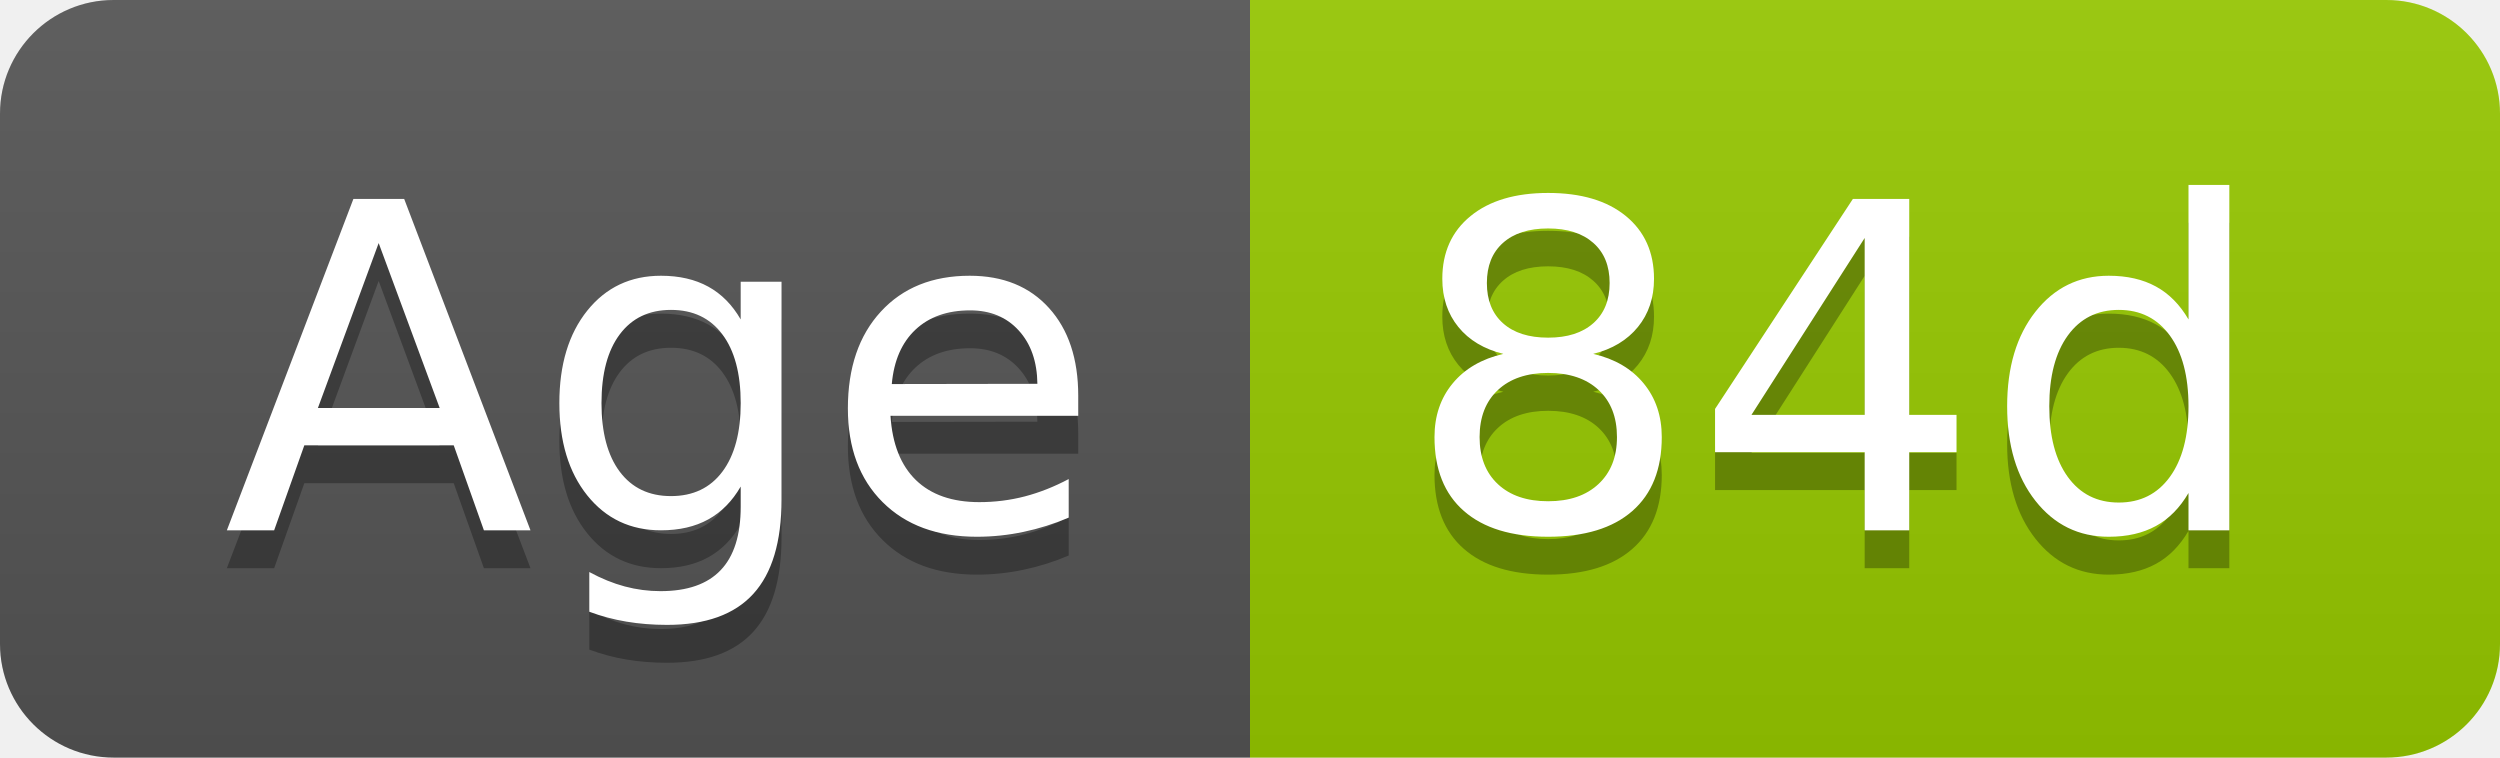
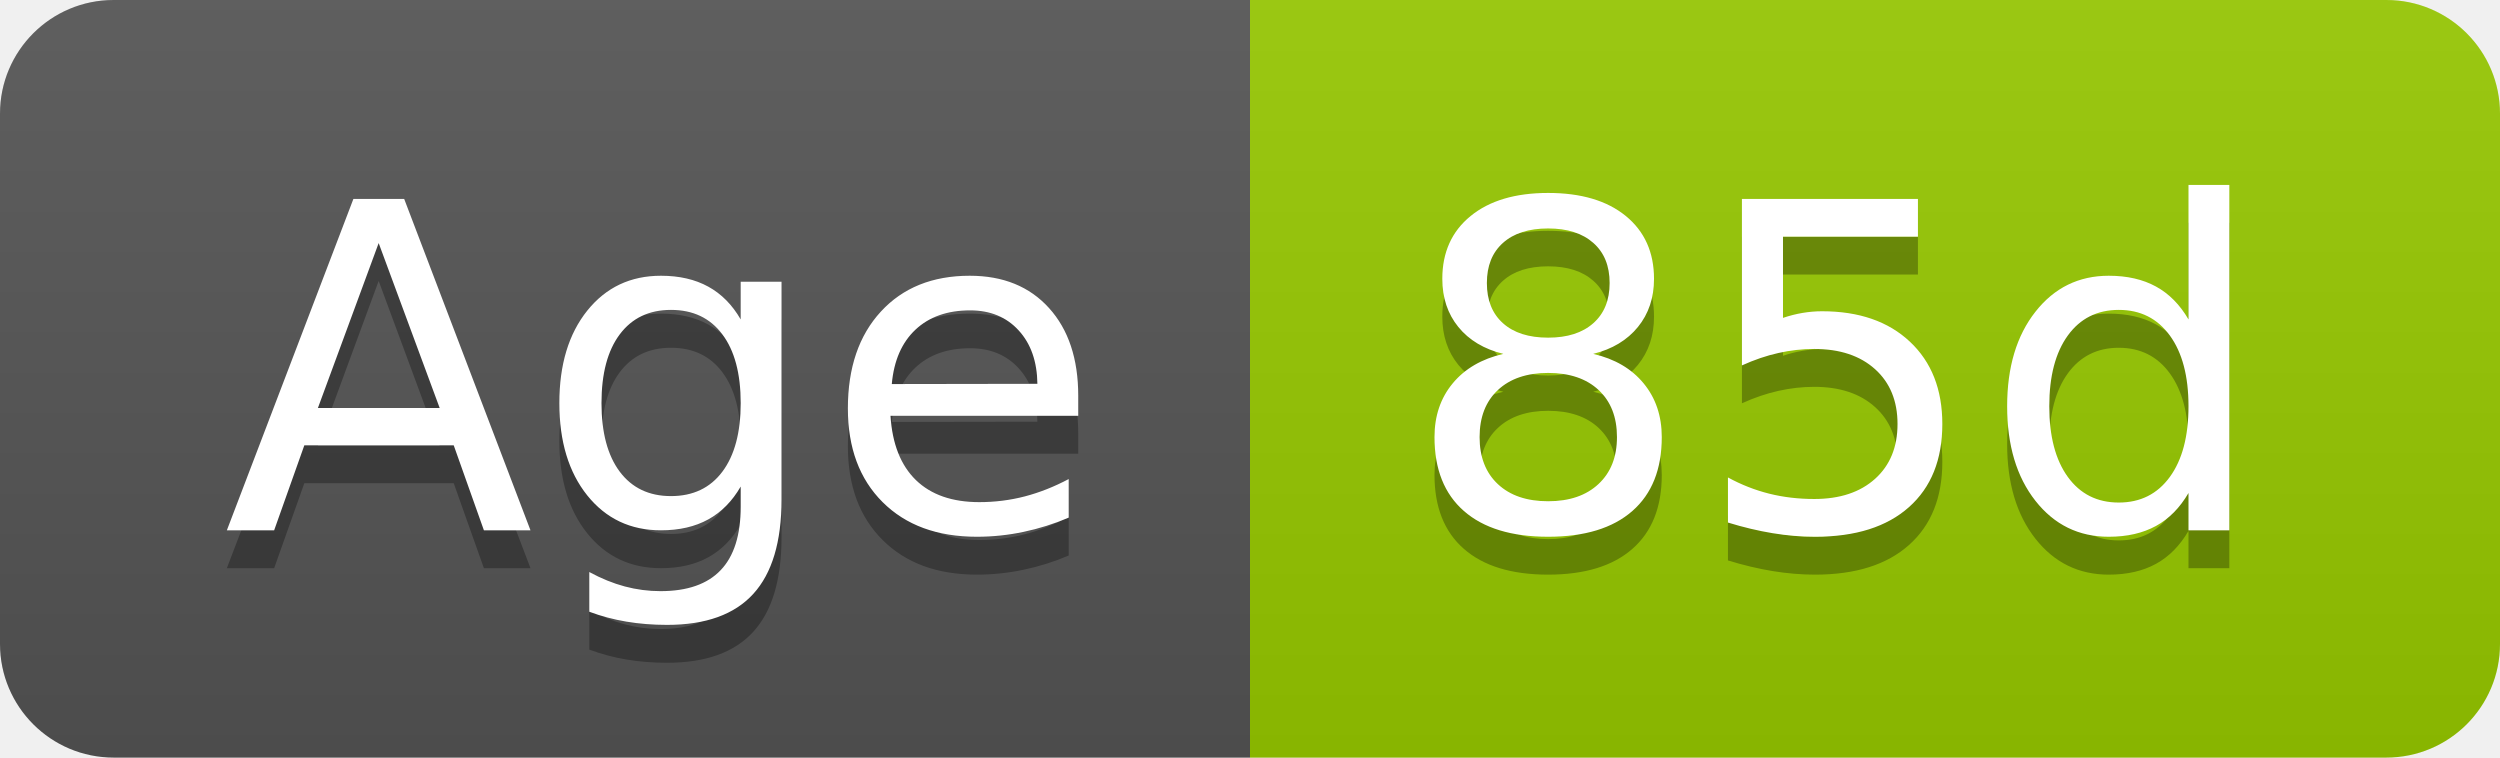
- <svg xmlns="http://www.w3.org/2000/svg" width="66" height="20" role="img" aria-label="Age: 84d">
+ <svg xmlns="http://www.w3.org/2000/svg" width="66" height="20" role="img" aria-label="Age: 85d">
  <linearGradient id="s" x2="0" y2="100%">
    <stop offset="0" stop-color="#bbb" stop-opacity=".1" />
    <stop offset="1" stop-opacity=".1" />
  </linearGradient>
  <clipPath id="r">
    <rect width="66" height="20" rx="3" fill="#fff" />
  </clipPath>
  <g clip-path="url(#r)">
    <rect width="33" height="20" fill="#555" />
    <rect x="33" width="33" height="20" fill="#97ca00" />
    <rect width="66" height="20" fill="url(#s)" />
  </g>
  <g fill="#fff" text-anchor="middle" font-family="Verdana,Geneva,DejaVu Sans,sans-serif" text-rendering="geometricPrecision" font-size="120">
    <text aria-hidden="true" x="175" y="150" fill="#010101" fill-opacity=".3" transform="scale(.1)" textLength="228">Age</text>
    <text x="175" y="140" transform="scale(.1)" fill="#fff" textLength="228">Age</text>
-     <text aria-hidden="true" x="485" y="150" fill="#010101" fill-opacity=".3" transform="scale(.1)" textLength="228">84d</text>
-     <text x="485" y="140" transform="scale(.1)" fill="#fff" textLength="228">84d</text>
+     <text aria-hidden="true" x="485" y="150" fill="#010101" fill-opacity=".3" transform="scale(.1)" textLength="228">85d</text>
+     <text x="485" y="140" transform="scale(.1)" fill="#fff" textLength="228">85d</text>
  </g>
</svg>
